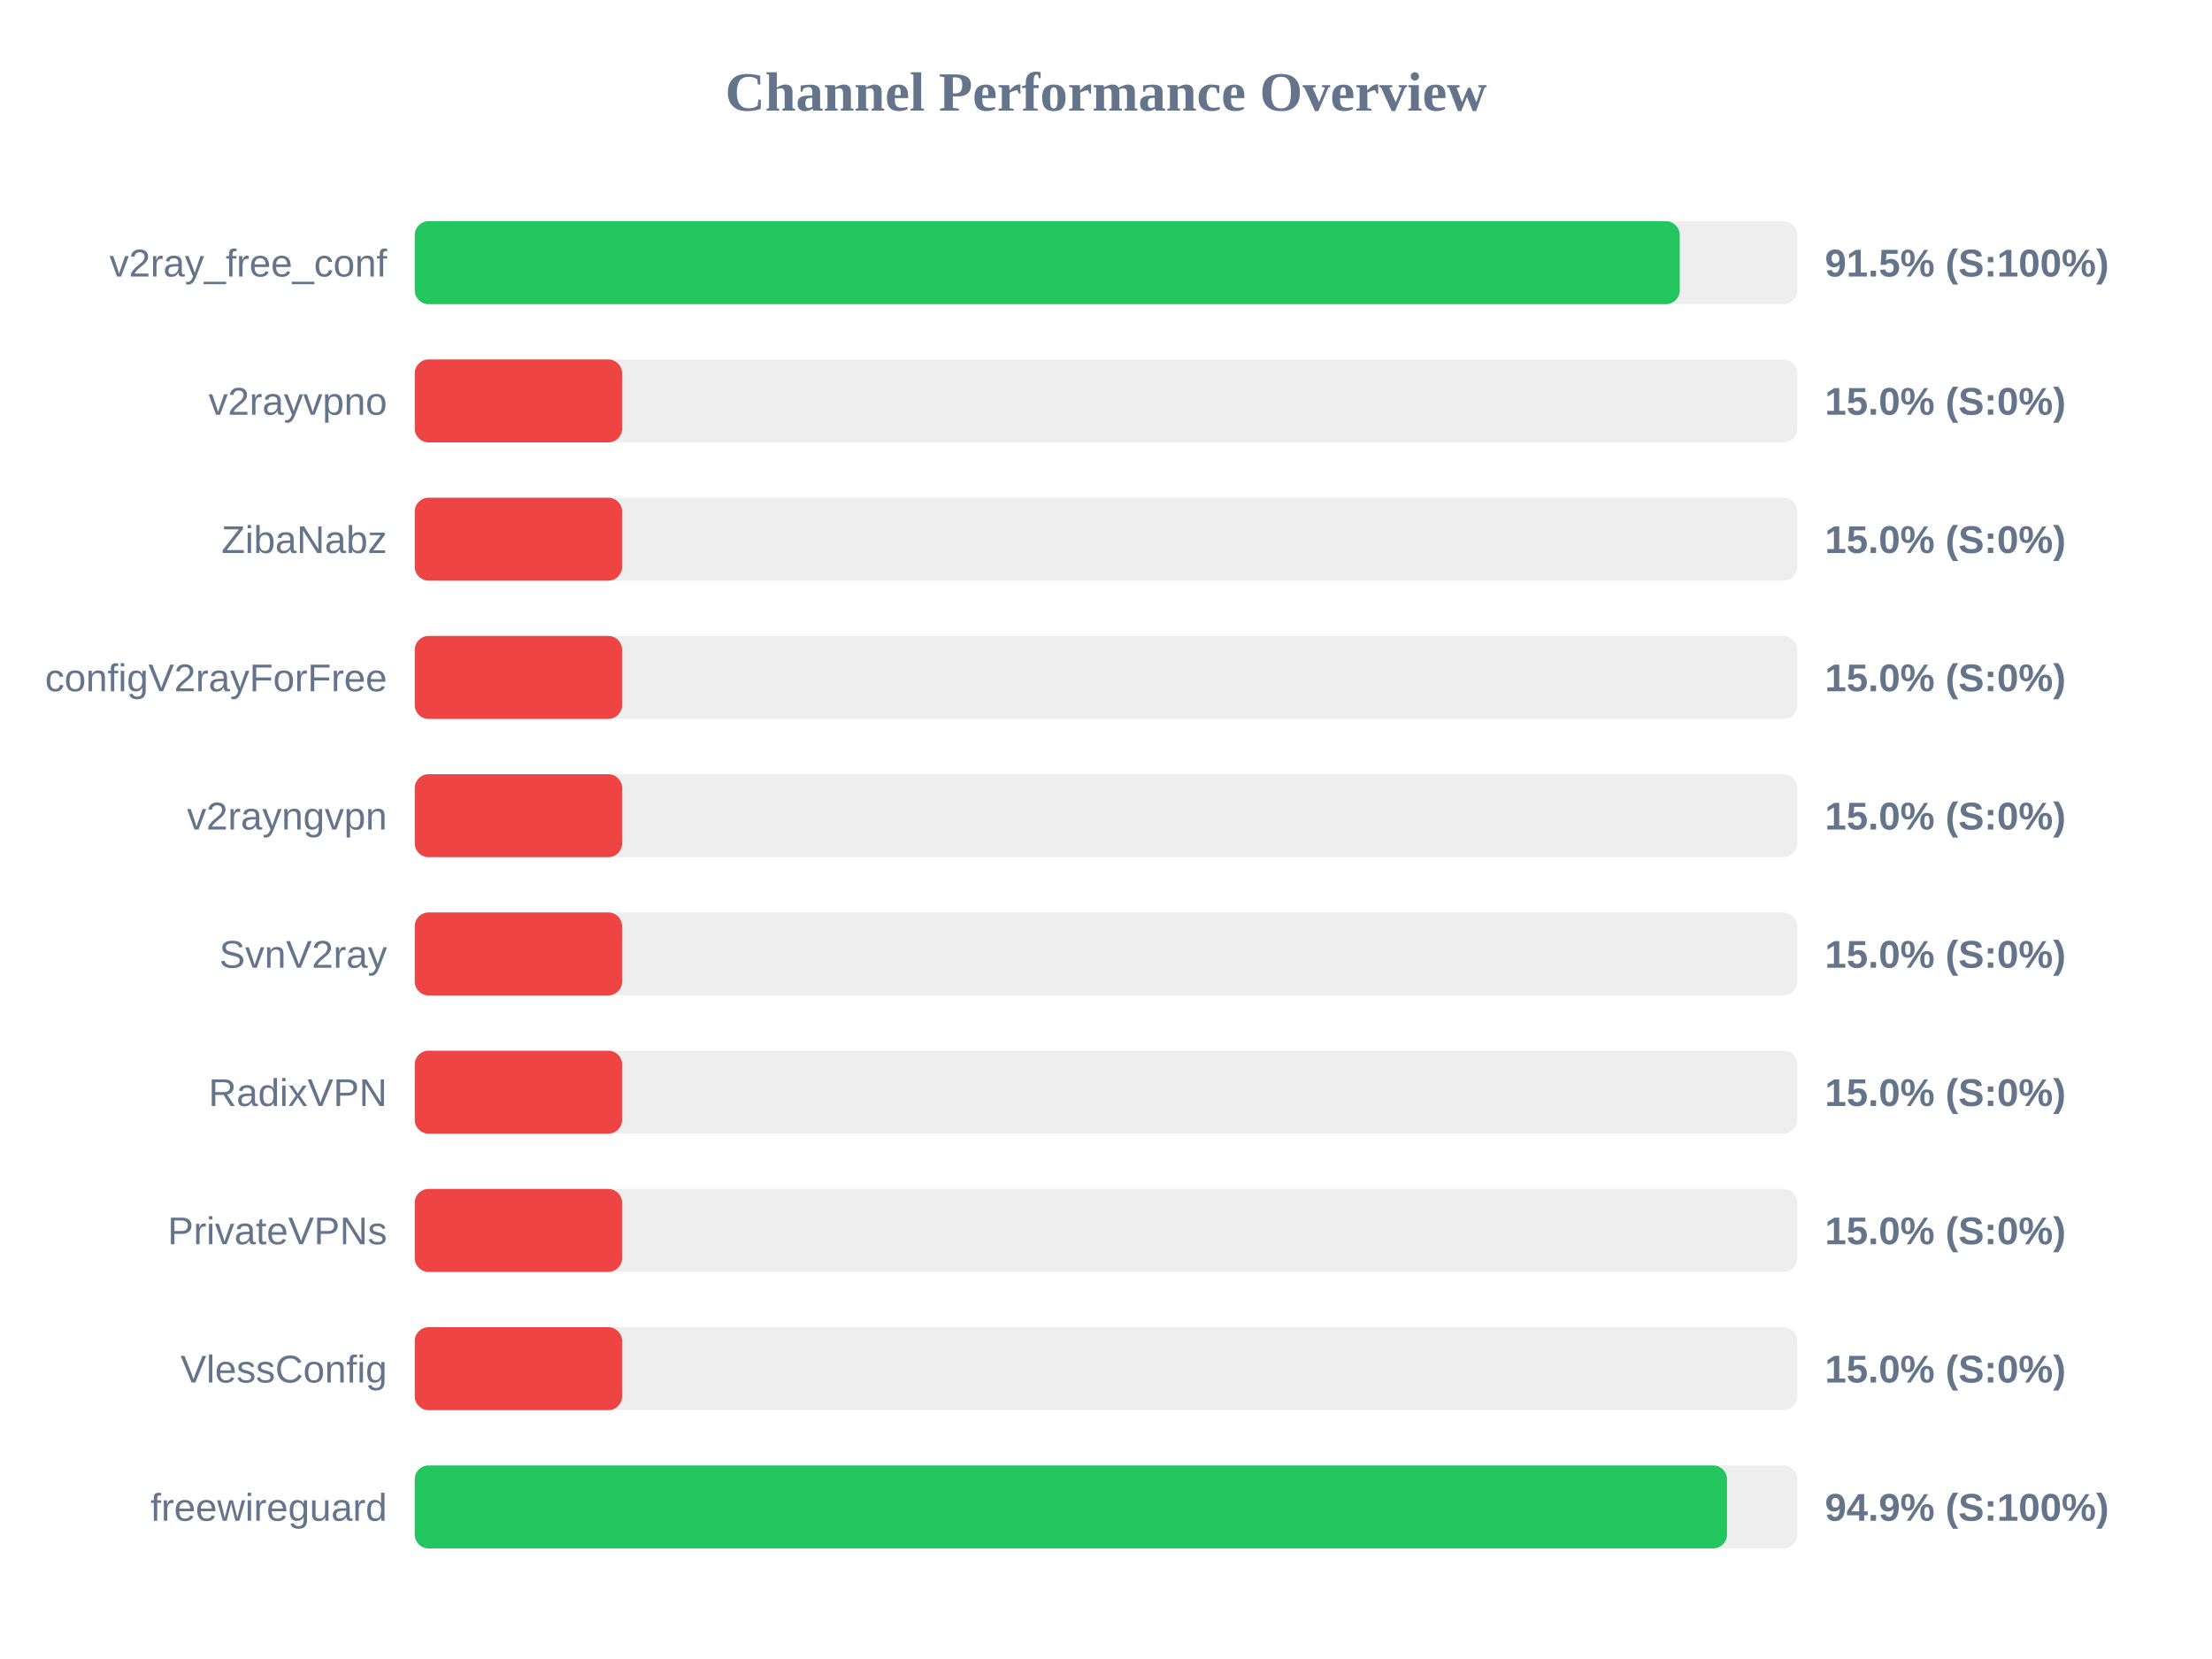
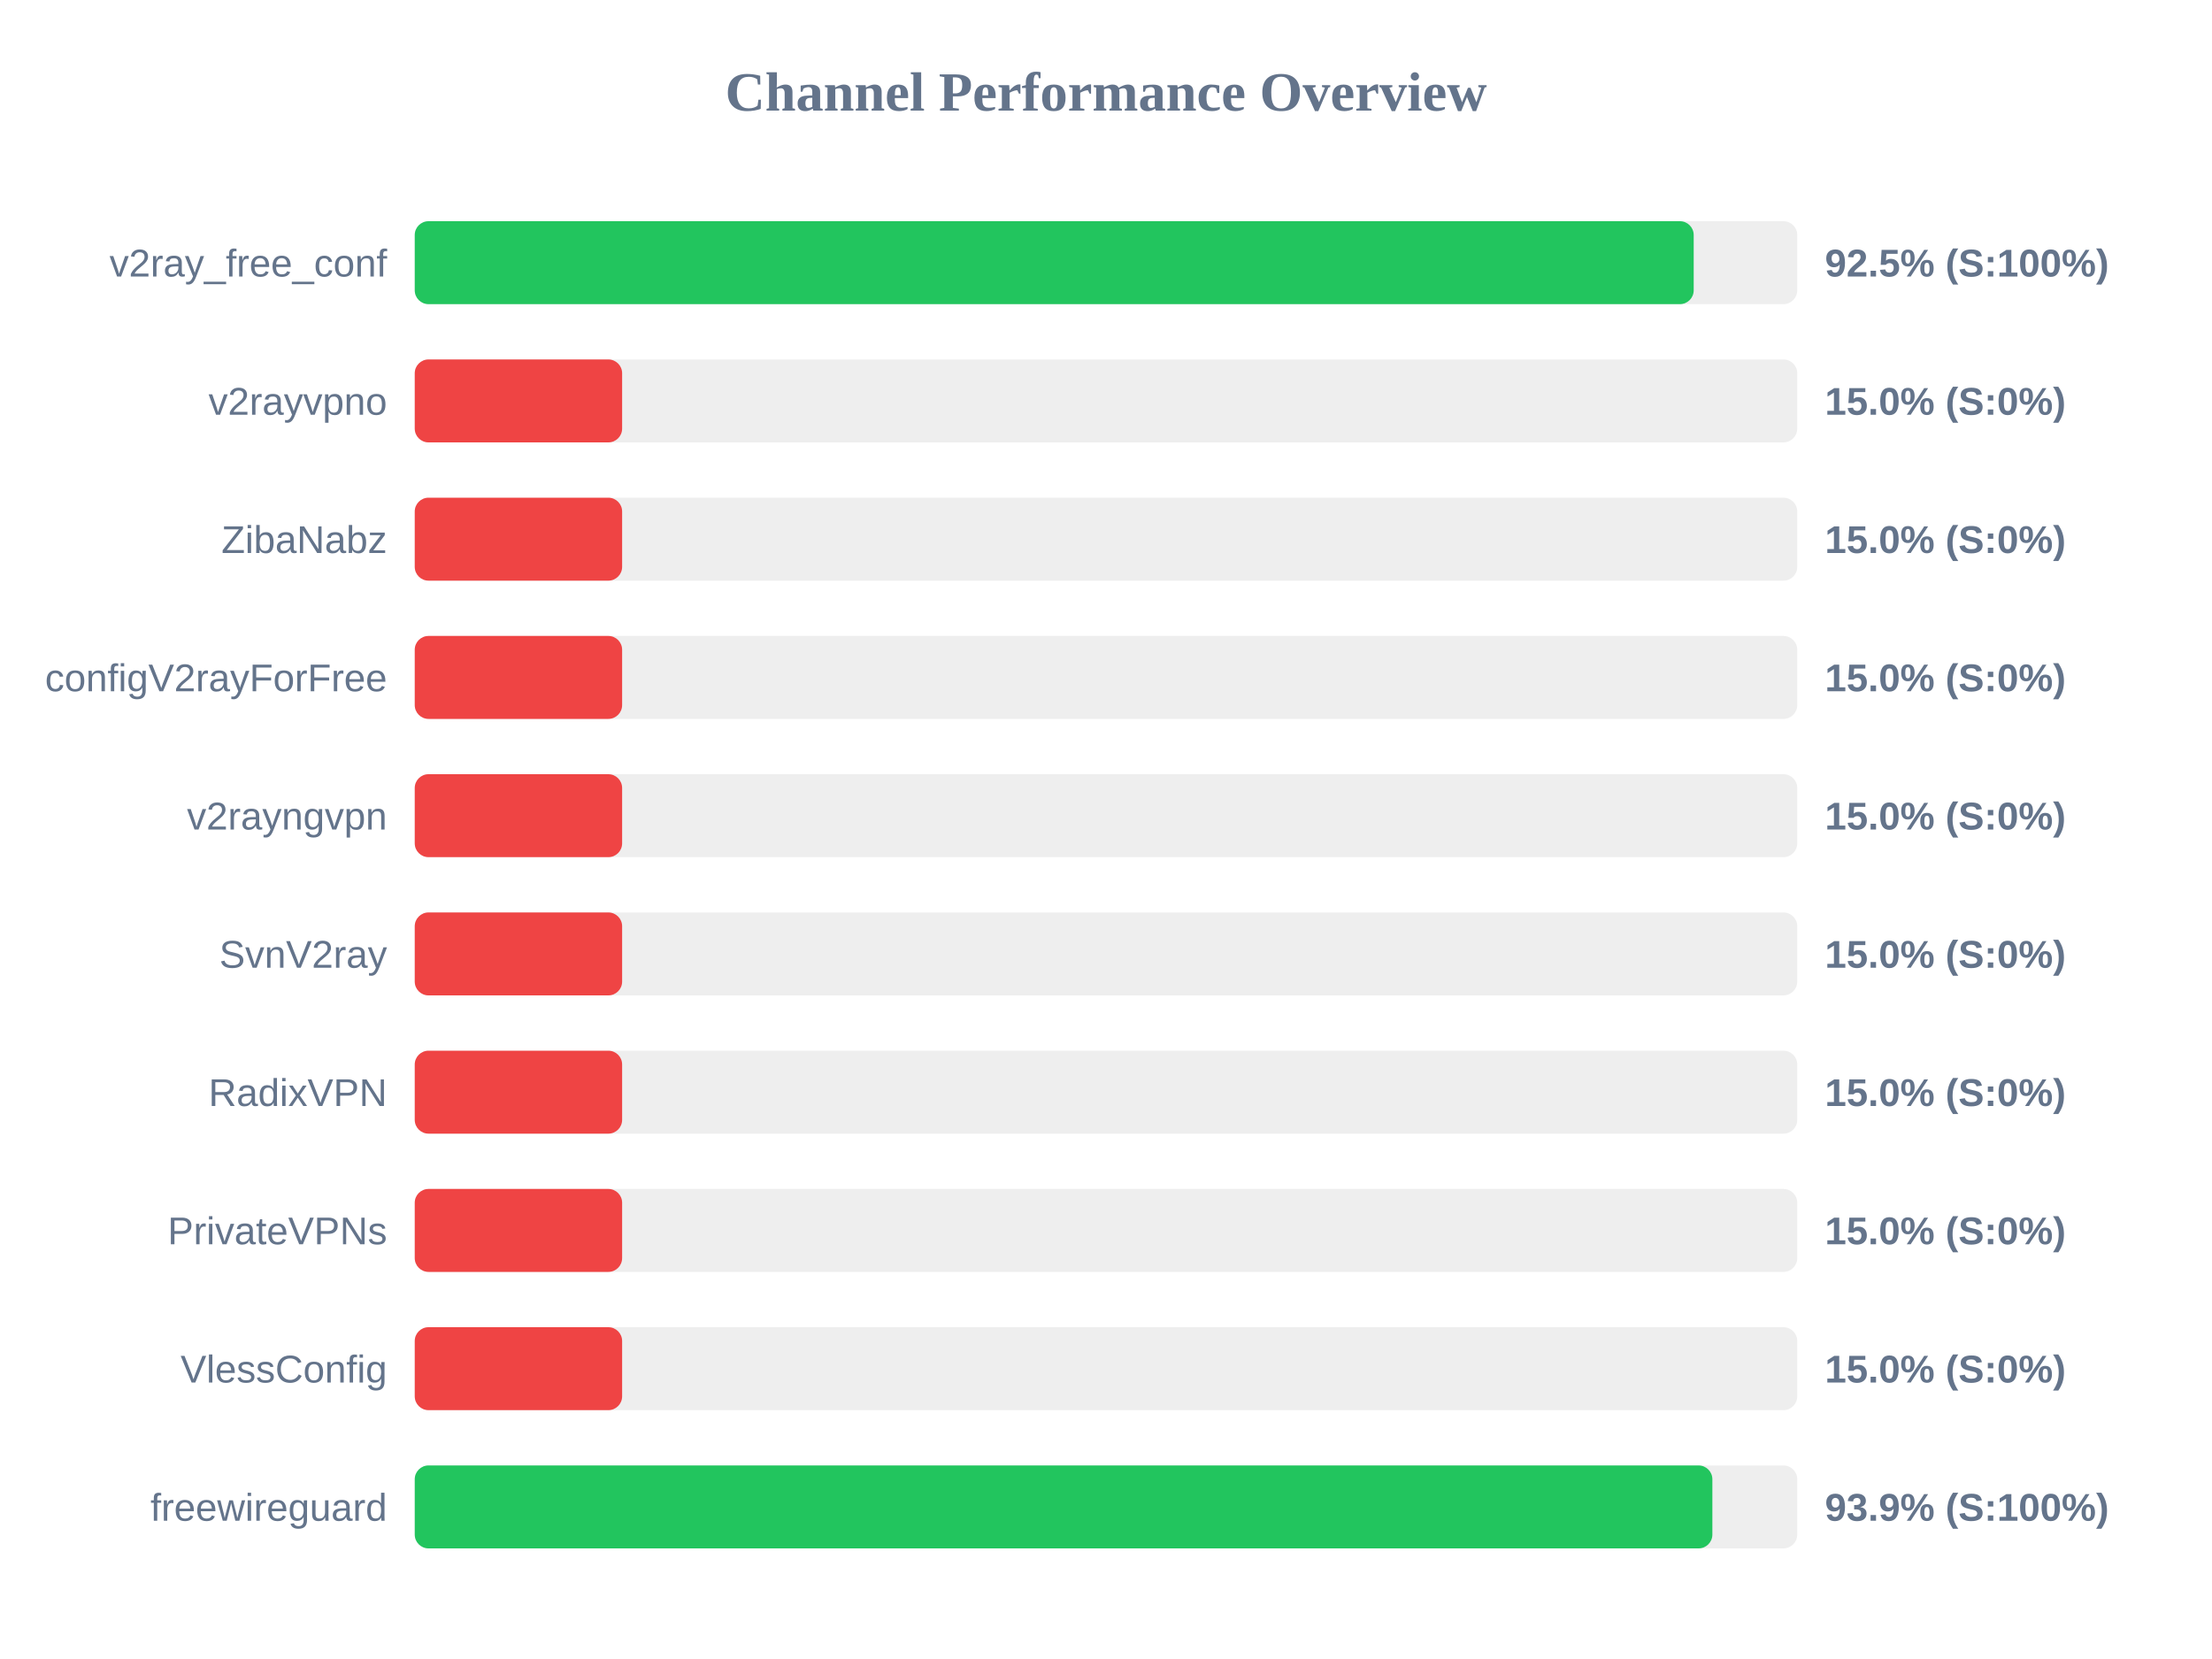
<svg xmlns="http://www.w3.org/2000/svg" width="800" height="600" version="1.1">
  <style>
        .row { font: 14px Arial; fill: #64748b; }
        .score { font: bold 14px Arial; fill: #64748b; }
    </style>
  <text x="400" y="40" text-anchor="middle" font-size="20px" font-weight="bold" fill="#64748b">Channel Performance Overview</text>
  <rect x="150" y="80" width="500" height="30" fill="#eee" rx="5" />
-   <rect x="150" y="80" width="457.5" height="30" fill="#22c55e" rx="5" />
+   <rect x="150" y="80" width="462.55" height="30" fill="#22c55e" rx="5" />
  <text x="140" y="100" text-anchor="end" class="row">v2ray_free_conf</text>
-   <text x="660" y="100" text-anchor="start" class="score">91.5% (S:100%)</text>
+   <text x="660" y="100" text-anchor="start" class="score">92.5% (S:100%)</text>
  <rect x="150" y="130" width="500" height="30" fill="#eee" rx="5" />
  <rect x="150" y="130" width="75.0" height="30" fill="#ef4444" rx="5" />
  <text x="140" y="150" text-anchor="end" class="row">v2rayvpno</text>
  <text x="660" y="150" text-anchor="start" class="score">15.0% (S:0%)</text>
  <rect x="150" y="180" width="500" height="30" fill="#eee" rx="5" />
  <rect x="150" y="180" width="75.0" height="30" fill="#ef4444" rx="5" />
  <text x="140" y="200" text-anchor="end" class="row">ZibaNabz</text>
  <text x="660" y="200" text-anchor="start" class="score">15.0% (S:0%)</text>
  <rect x="150" y="230" width="500" height="30" fill="#eee" rx="5" />
  <rect x="150" y="230" width="75.0" height="30" fill="#ef4444" rx="5" />
  <text x="140" y="250" text-anchor="end" class="row">configV2rayForFree</text>
  <text x="660" y="250" text-anchor="start" class="score">15.0% (S:0%)</text>
  <rect x="150" y="280" width="500" height="30" fill="#eee" rx="5" />
  <rect x="150" y="280" width="75.0" height="30" fill="#ef4444" rx="5" />
  <text x="140" y="300" text-anchor="end" class="row">v2rayngvpn</text>
  <text x="660" y="300" text-anchor="start" class="score">15.0% (S:0%)</text>
  <rect x="150" y="330" width="500" height="30" fill="#eee" rx="5" />
  <rect x="150" y="330" width="75.0" height="30" fill="#ef4444" rx="5" />
  <text x="140" y="350" text-anchor="end" class="row">SvnV2ray</text>
  <text x="660" y="350" text-anchor="start" class="score">15.0% (S:0%)</text>
  <rect x="150" y="380" width="500" height="30" fill="#eee" rx="5" />
  <rect x="150" y="380" width="75.0" height="30" fill="#ef4444" rx="5" />
  <text x="140" y="400" text-anchor="end" class="row">RadixVPN</text>
  <text x="660" y="400" text-anchor="start" class="score">15.0% (S:0%)</text>
  <rect x="150" y="430" width="500" height="30" fill="#eee" rx="5" />
  <rect x="150" y="430" width="75.0" height="30" fill="#ef4444" rx="5" />
  <text x="140" y="450" text-anchor="end" class="row">PrivateVPNs</text>
  <text x="660" y="450" text-anchor="start" class="score">15.0% (S:0%)</text>
  <rect x="150" y="480" width="500" height="30" fill="#eee" rx="5" />
  <rect x="150" y="480" width="75.0" height="30" fill="#ef4444" rx="5" />
  <text x="140" y="500" text-anchor="end" class="row">VlessConfig</text>
  <text x="660" y="500" text-anchor="start" class="score">15.0% (S:0%)</text>
  <rect x="150" y="530" width="500" height="30" fill="#eee" rx="5" />
-   <rect x="150" y="530" width="474.6" height="30" fill="#22c55e" rx="5" />
+   <rect x="150" y="530" width="469.3" height="30" fill="#22c55e" rx="5" />
  <text x="140" y="550" text-anchor="end" class="row">freewireguard</text>
-   <text x="660" y="550" text-anchor="start" class="score">94.9% (S:100%)</text>
+   <text x="660" y="550" text-anchor="start" class="score">93.9% (S:100%)</text>
</svg>
